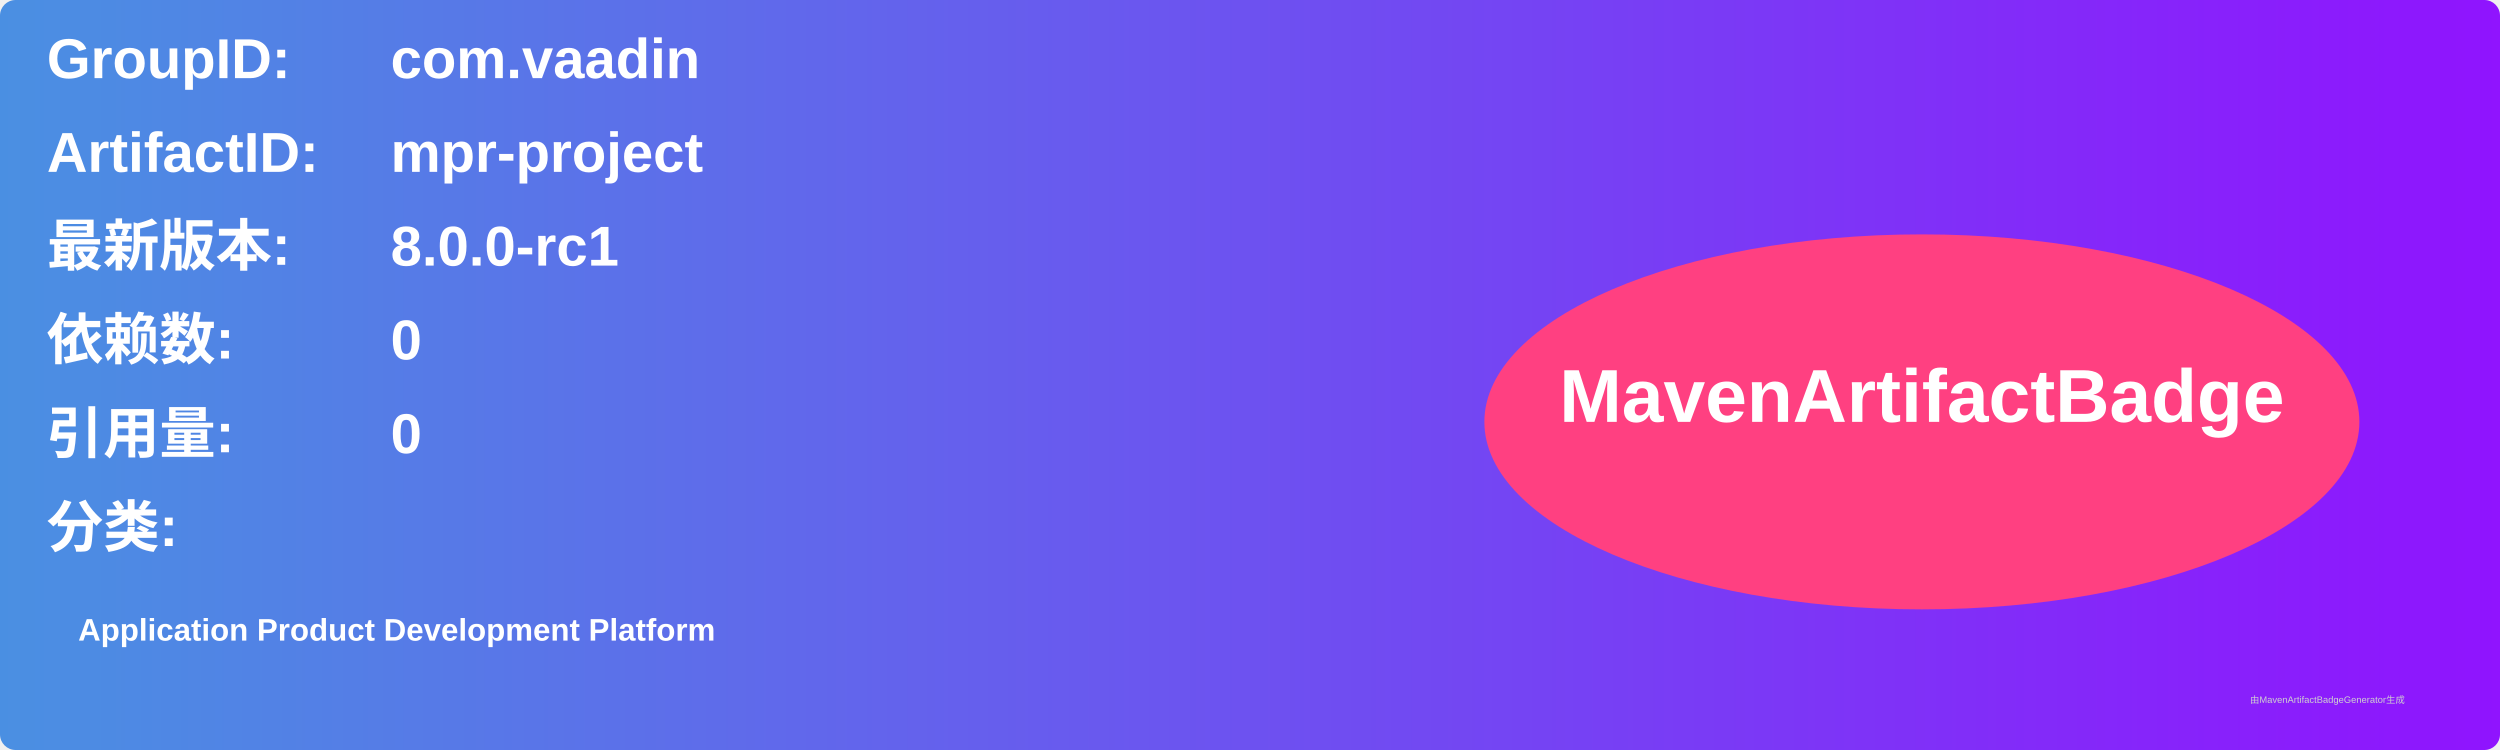
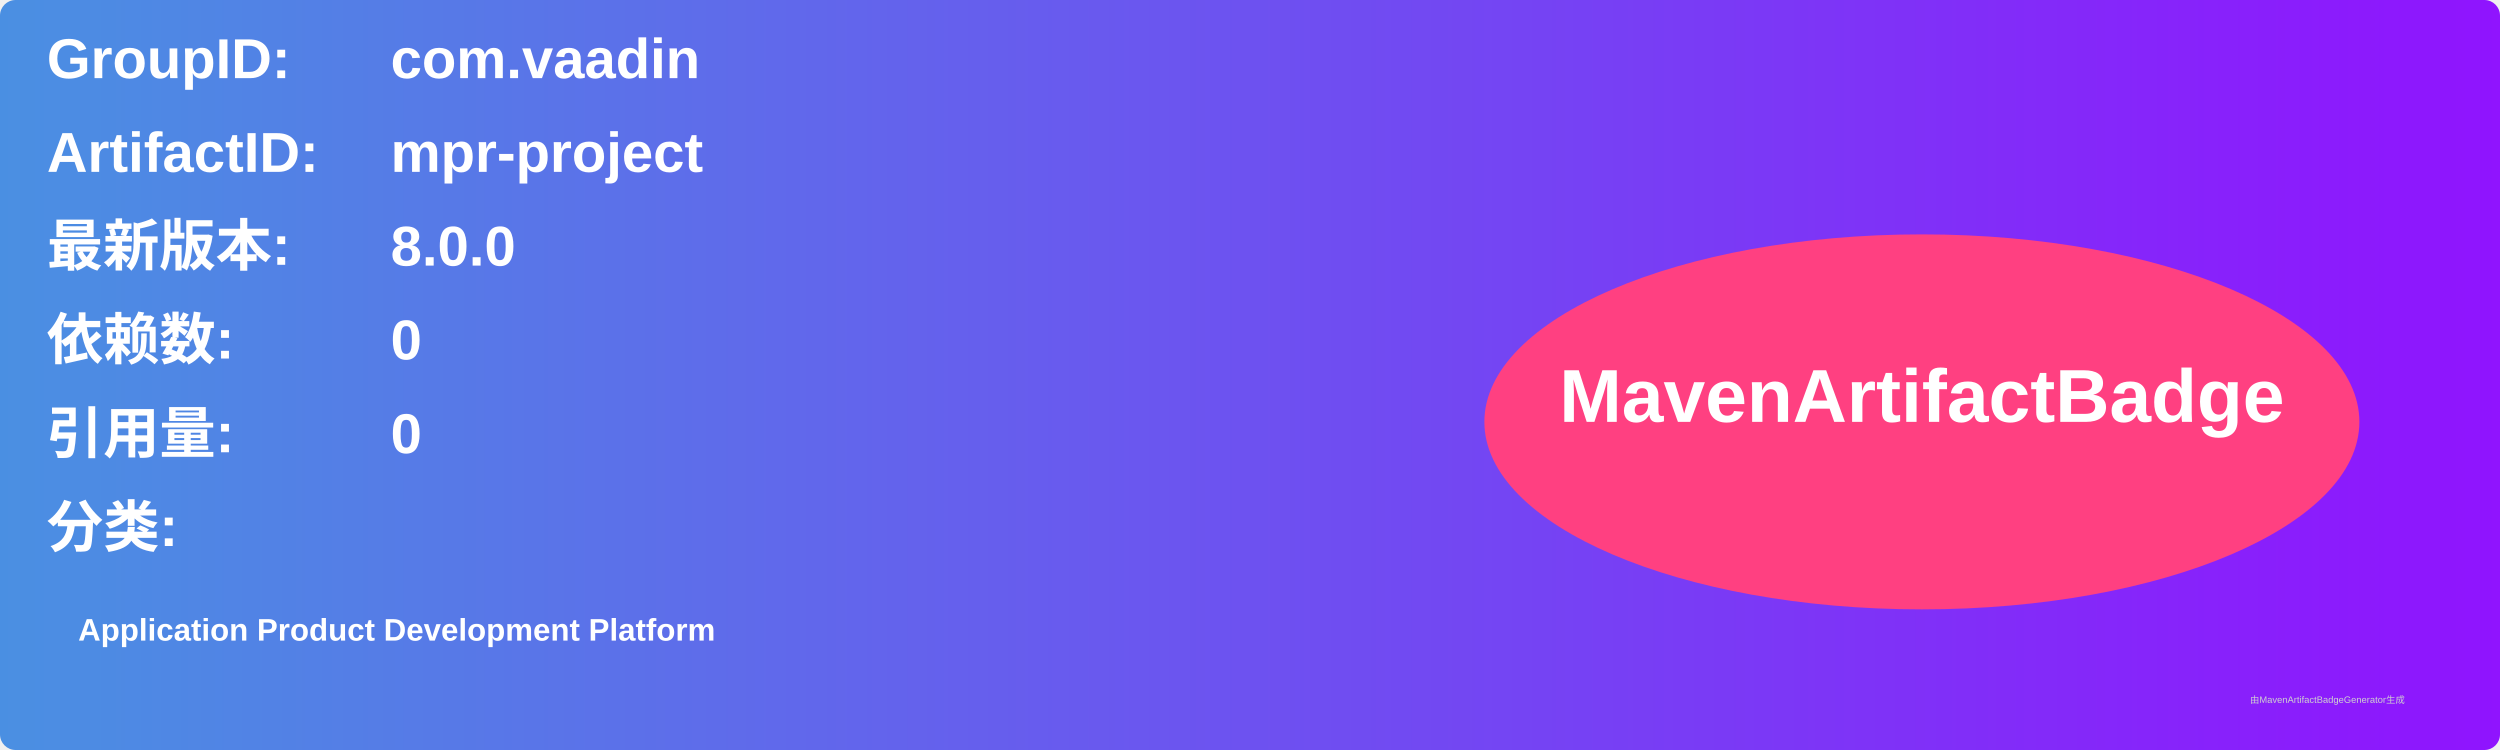
<svg xmlns="http://www.w3.org/2000/svg" width="800" height="240" viewBox="0 0 800 240">
  <linearGradient id="grad" x1="0%" y1="0%" x2="100%" y2="0%">
    <stop offset="0%" stop-color="#4a90e2" />
    <stop offset="100%" stop-color="#9013fe" />
  </linearGradient>
  <rect width="100%" height="100%" rx="5" ry="5" fill="url(#grad)" />
  <g transform="translate(15, 15)">
    <text x="0" y="10" font-family="Arial" font-size="18" fill="white" font-weight="bold" width="260">GroupID:</text>
    <text x="110" y="10" font-family="Arial" font-size="18" fill="white" font-weight="bold" width="460">com.vaadin</text>
    <text x="0" y="40" font-family="Arial" font-size="18" fill="white" font-weight="bold" width="260">ArtifactID:</text>
    <text x="110" y="40" font-family="Arial" font-size="18" fill="white" font-weight="bold" width="460">mpr-project</text>
    <text x="0" y="70" font-family="Arial" font-size="18" fill="white" font-weight="bold">最新版本:</text>
    <text x="110" y="70" font-family="Arial" font-size="18" fill="white" font-weight="bold">
-       <tspan font-weight="bold">8.0.0-rc1</tspan>
+       <tspan font-weight="bold">8.0.0</tspan>
    </text>
    <text x="0" y="100" font-family="Arial" font-size="18" fill="white" font-weight="bold">依赖数: </text>
    <text x="110" y="100" font-family="Arial" font-size="18" fill="white">
      <tspan font-weight="bold">0</tspan>
    </text>
    <text x="0" y="130" font-family="Arial" font-size="18" fill="white" font-weight="bold">引用量: </text>
    <text x="110" y="130" font-family="Arial" font-size="18" fill="white">
      <tspan font-weight="bold">0</tspan>
    </text>
    <text x="0" y="160" font-family="Arial" font-size="18" fill="white" font-weight="bold">分类:</text>
    <text x="10" y="190" font-family="Arial" font-size="10" fill="white">
      <tspan font-weight="bold">Application Product Development Platform</tspan>
    </text>
    <ellipse cx="600" cy="120" rx="140" ry="60" fill="#ff4081" />
    <text x="600" y="120" text-anchor="middle" font-family="Arial" font-size="24" fill="white" font-weight="bold">MavenArtifactBadge</text>
  </g>
  <text x="720" y="225" font-family="Arial" font-size="3" fill="#d0d0d0">由MavenArtifactBadgeGenerator生成</text>
</svg>
